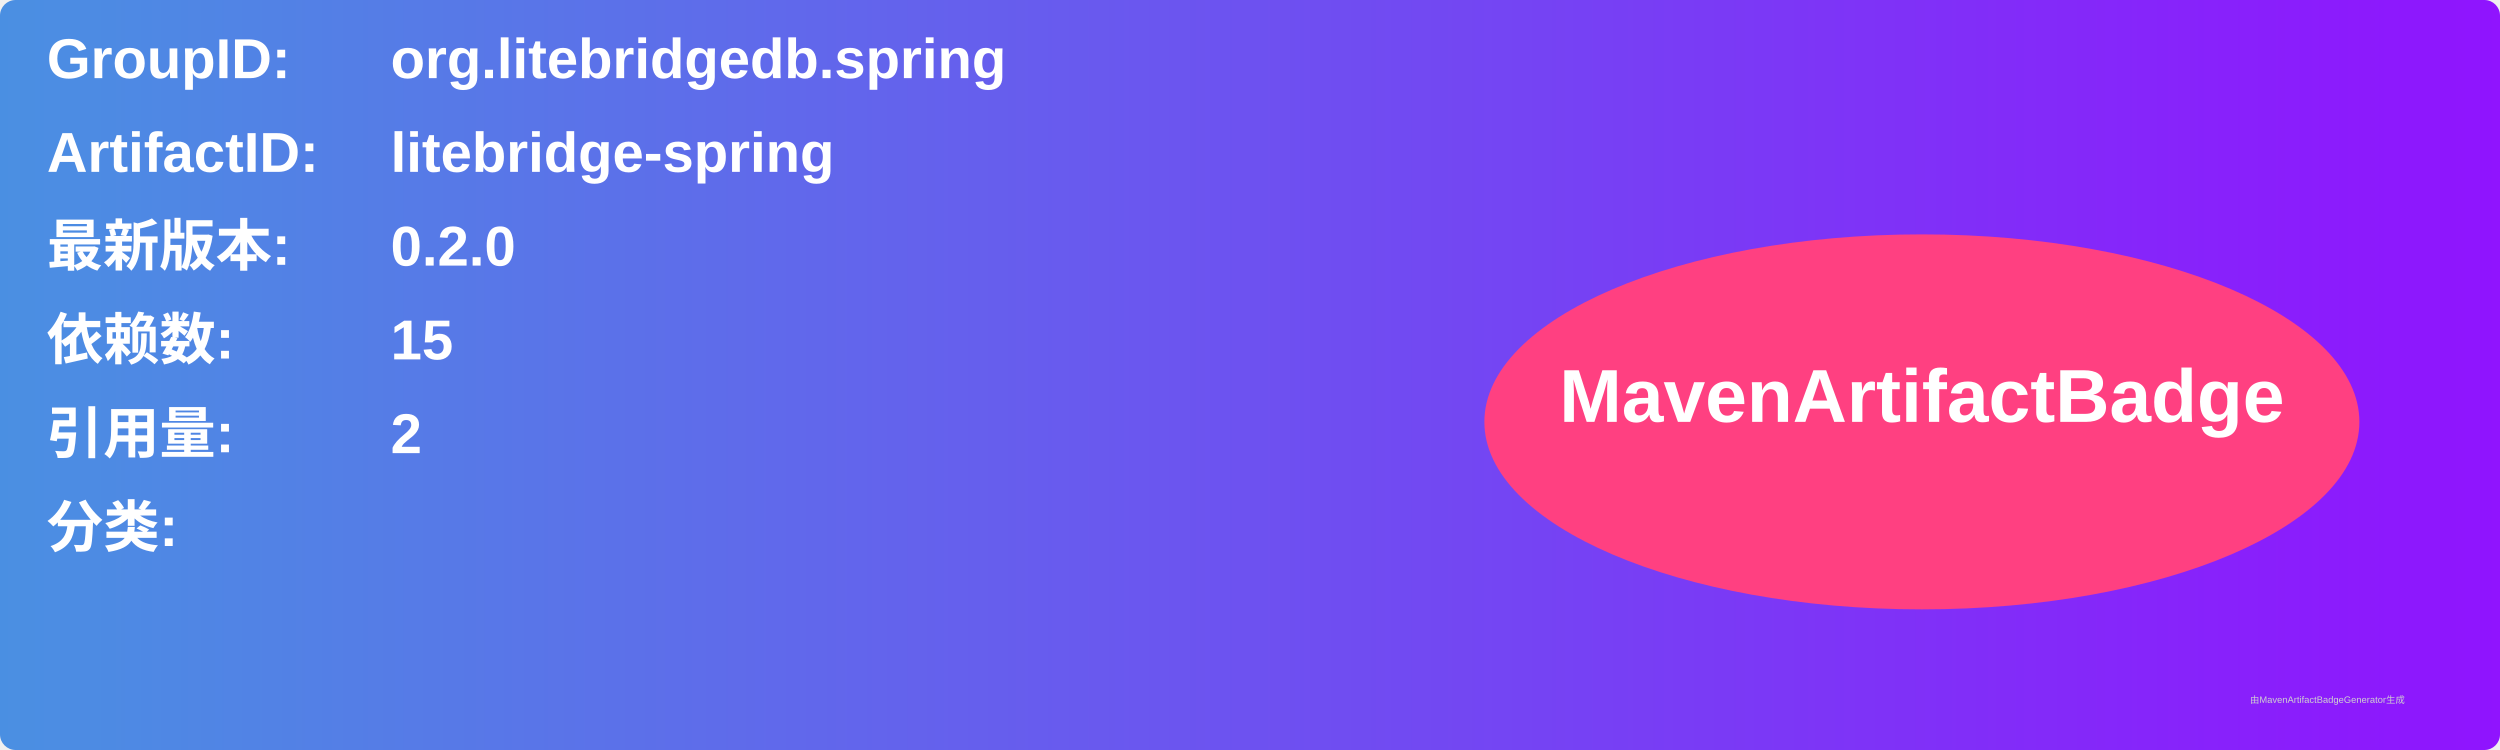
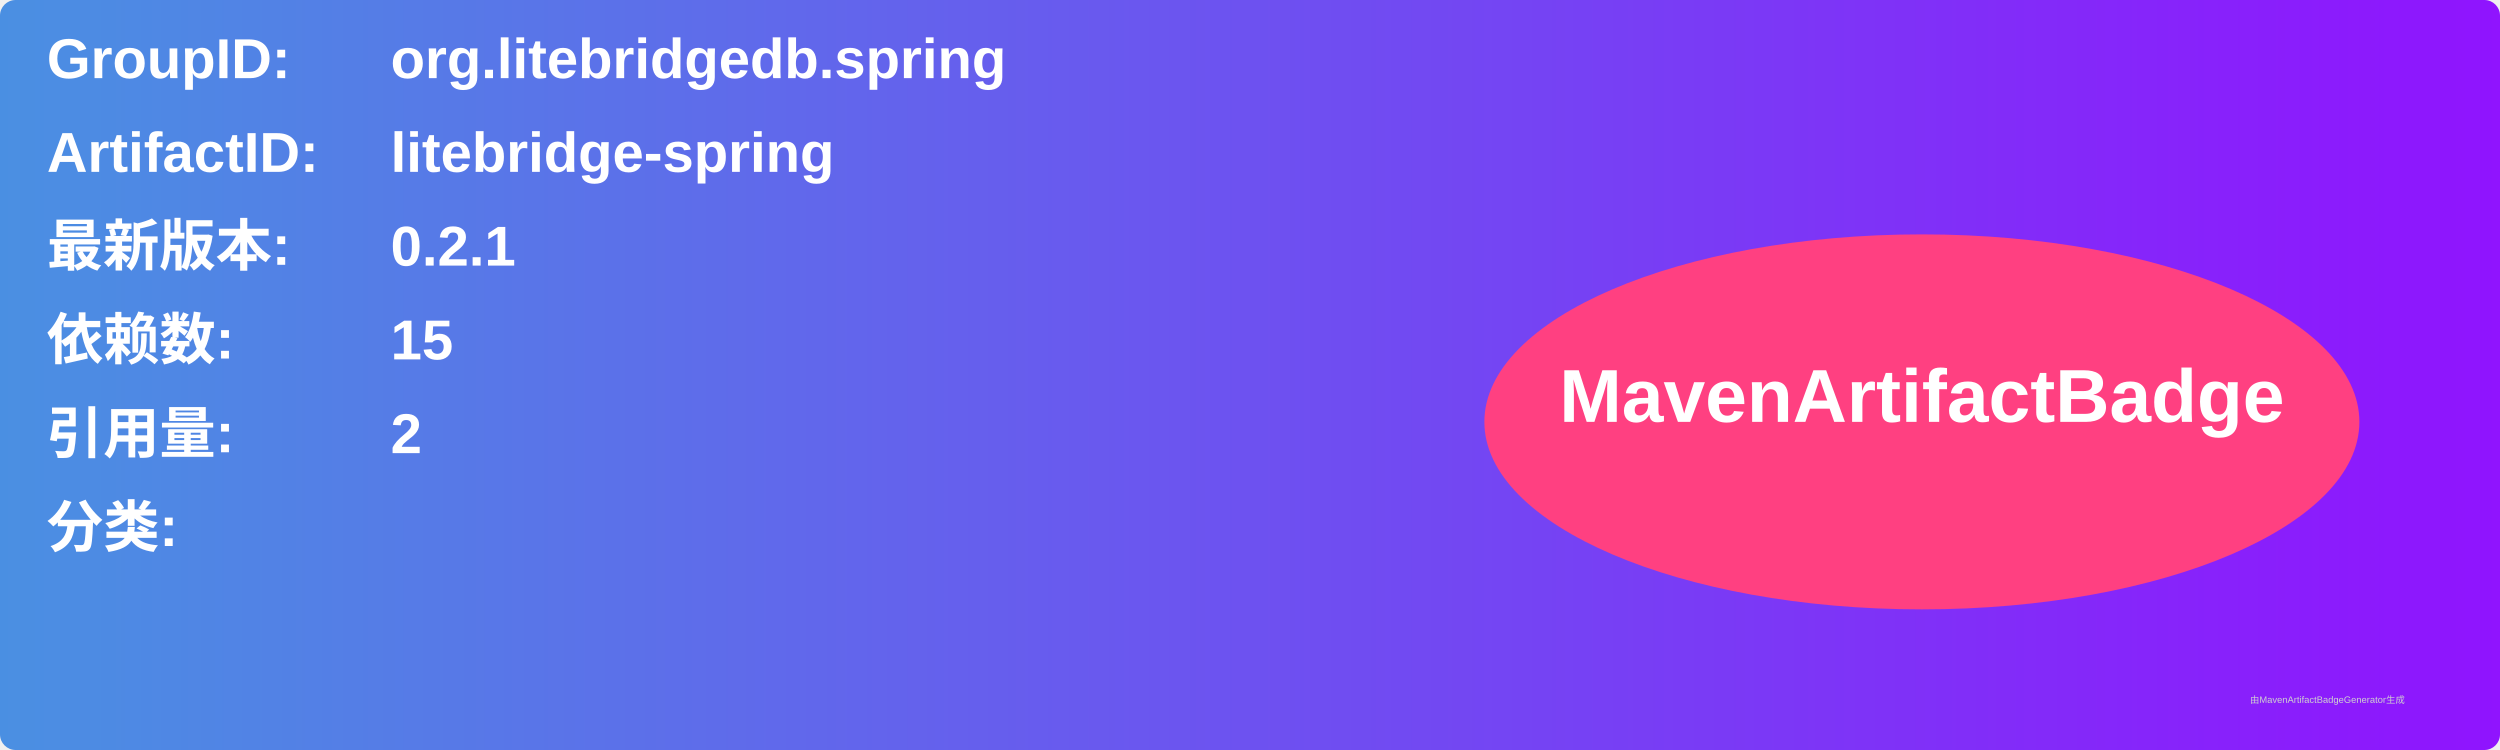
<svg xmlns="http://www.w3.org/2000/svg" width="800" height="240" viewBox="0 0 800 240">
  <linearGradient id="grad" x1="0%" y1="0%" x2="100%" y2="0%">
    <stop offset="0%" stop-color="#4a90e2" />
    <stop offset="100%" stop-color="#9013fe" />
  </linearGradient>
  <rect width="100%" height="100%" rx="5" ry="5" fill="url(#grad)" />
  <g transform="translate(15, 15)">
    <text x="0" y="10" font-family="Arial" font-size="18" fill="white" font-weight="bold" width="260">GroupID:</text>
    <text x="110" y="10" font-family="Arial" font-size="18" fill="white" font-weight="bold" width="460">org.litebridgedb.spring</text>
    <text x="0" y="40" font-family="Arial" font-size="18" fill="white" font-weight="bold" width="260">ArtifactID:</text>
    <text x="110" y="40" font-family="Arial" font-size="18" fill="white" font-weight="bold" width="460">litebridge-spring</text>
    <text x="0" y="70" font-family="Arial" font-size="18" fill="white" font-weight="bold">最新版本:</text>
    <text x="110" y="70" font-family="Arial" font-size="18" fill="white" font-weight="bold">
-       <tspan font-weight="bold">0.2.0</tspan>
+       <tspan font-weight="bold">0.2.1</tspan>
    </text>
    <text x="0" y="100" font-family="Arial" font-size="18" fill="white" font-weight="bold">依赖数: </text>
    <text x="110" y="100" font-family="Arial" font-size="18" fill="white">
      <tspan font-weight="bold">15</tspan>
    </text>
    <text x="0" y="130" font-family="Arial" font-size="18" fill="white" font-weight="bold">引用量: </text>
    <text x="110" y="130" font-family="Arial" font-size="18" fill="white">
      <tspan font-weight="bold">2</tspan>
    </text>
    <text x="0" y="160" font-family="Arial" font-size="18" fill="white" font-weight="bold">分类:</text>
    <text x="10" y="190" font-family="Arial" font-size="10" fill="white">
      <tspan font-weight="bold" />
    </text>
    <ellipse cx="600" cy="120" rx="140" ry="60" fill="#ff4081" />
    <text x="600" y="120" text-anchor="middle" font-family="Arial" font-size="24" fill="white" font-weight="bold">MavenArtifactBadge</text>
  </g>
  <text x="720" y="225" font-family="Arial" font-size="3" fill="#d0d0d0">由MavenArtifactBadgeGenerator生成</text>
</svg>
